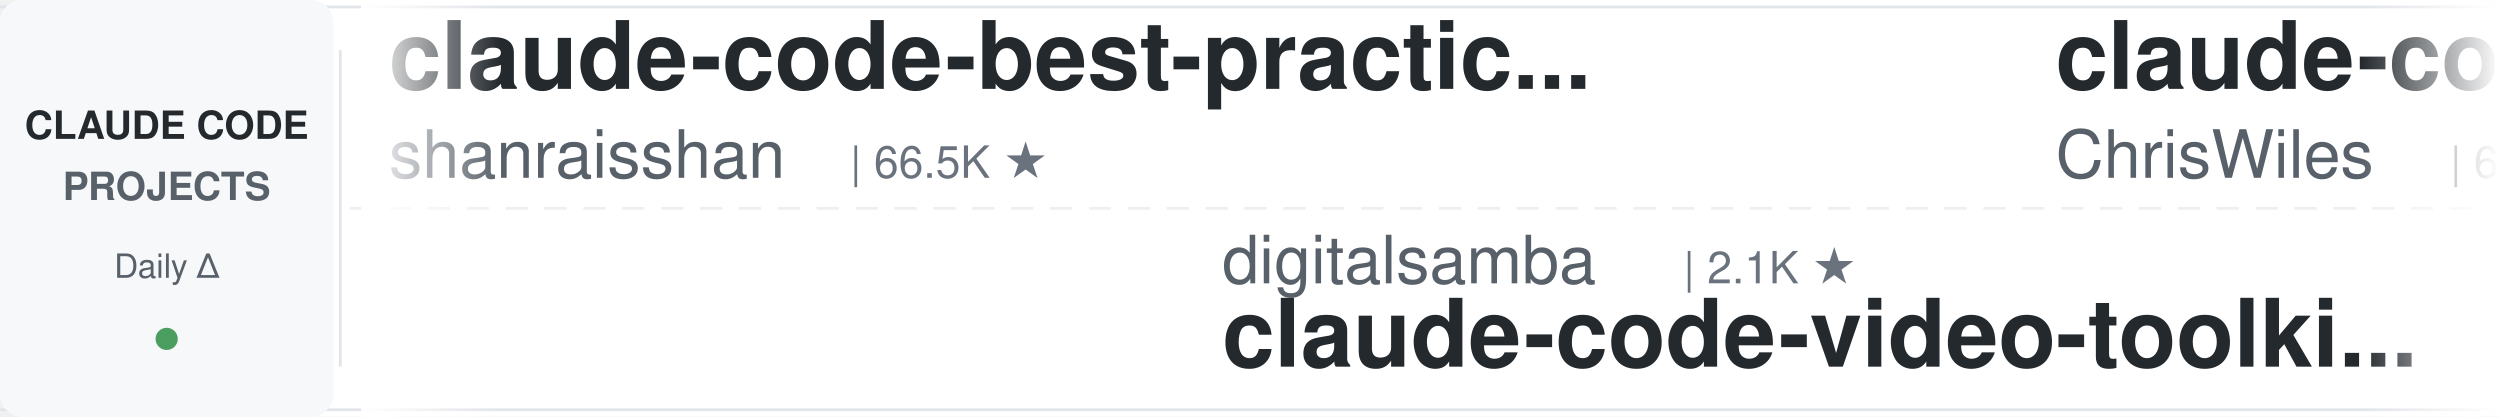
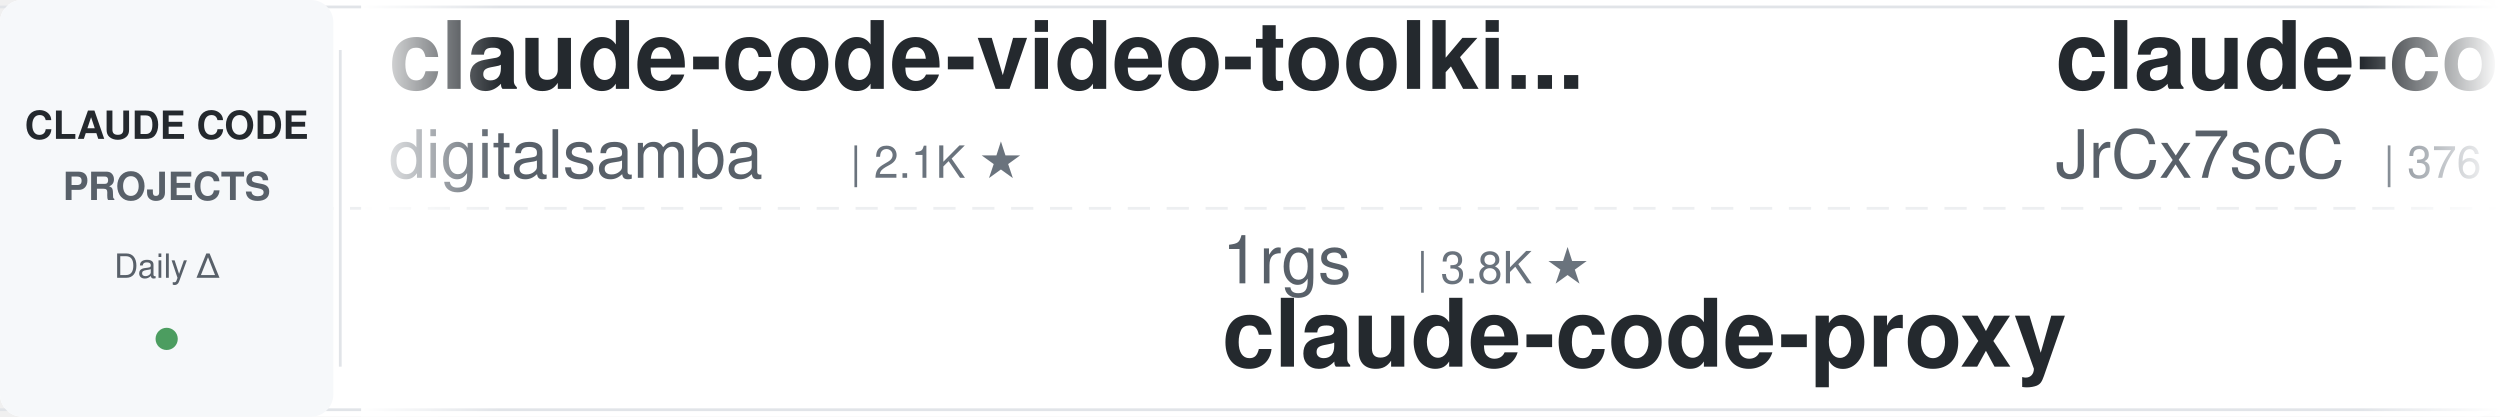
<svg xmlns="http://www.w3.org/2000/svg" width="900" height="150">
  <defs>
    <linearGradient id="leftFade" x1="0%" y1="0%" x2="100%" y2="0%">
      <stop offset="0%" style="stop-color:#ffffff;stop-opacity:1" />
      <stop offset="100%" style="stop-color:#ffffff;stop-opacity:0" />
    </linearGradient>
    <linearGradient id="rightFade" x1="0%" y1="0%" x2="100%" y2="0%">
      <stop offset="0%" style="stop-color:#ffffff;stop-opacity:0" />
      <stop offset="100%" style="stop-color:#ffffff;stop-opacity:1" />
    </linearGradient>
  </defs>
  <rect width="900" height="150" fill="#ffffff" rx="8" />
  <rect x="0" y="2" width="900" height="1" fill="#e1e4e8" />
  <rect x="0" y="147" width="900" height="1" fill="#e1e4e8" />
  <line x1="0" y1="75" x2="900" y2="75" stroke="#e1e4e8" stroke-width="1" stroke-dasharray="8 6" opacity="0.6" />
  <rect x="0" y="0" width="120" height="150" fill="#f6f8fa" rx="8" />
  <text x="60" y="50" font-family="-apple-system, BlinkMacSystemFont, 'Segoe UI', Helvetica, Arial, sans-serif" font-size="14" font-weight="600" fill="#24292e" text-anchor="middle">CLAUDE CODE</text>
  <text x="60" y="72" font-family="-apple-system, BlinkMacSystemFont, 'Segoe UI', Helvetica, Arial, sans-serif" font-size="14" font-weight="600" fill="#586069" text-anchor="middle">PROJECTS</text>
  <text x="60" y="100" font-family="-apple-system, BlinkMacSystemFont, 'Segoe UI', Helvetica, Arial, sans-serif" font-size="12" font-weight="500" fill="#586069" text-anchor="middle">Daily Δ</text>
  <circle cx="60" cy="122" r="4" fill="#22863a" opacity="0.8" />
  <rect x="122" y="18" width="1" height="114" fill="#e1e4e8" />
  <clipPath id="tickerClip">
    <rect x="130" y="0" width="770" height="150" />
  </clipPath>
  <g clip-path="url(#tickerClip)">
    <g id="tickerItems">
      <animateTransform attributeName="transform" attributeType="XML" type="translate" from="0 0" to="-3000 0" dur="54s" repeatCount="indefinite" />
      <g transform="translate(0, 0)">
-         <text x="140" y="32" font-family="-apple-system, BlinkMacSystemFont, 'Segoe UI', Helvetica, Arial, sans-serif" font-size="34" font-weight="600" fill="#24292e">claude-code-best-practic...</text>
-         <text x="140" y="64" font-family="-apple-system, BlinkMacSystemFont, 'Segoe UI', Helvetica, Arial, sans-serif" font-size="24" font-weight="400" fill="#586069">shanraisshan</text>
-         <text x="306" y="64" font-family="-apple-system, BlinkMacSystemFont, 'Segoe UI', Helvetica, Arial, sans-serif" font-size="16" font-weight="500" fill="#6a737d">| 66.5K ★</text>
+         <text x="140" y="32" font-family="-apple-system, BlinkMacSystemFont, 'Segoe UI', Helvetica, Arial, sans-serif" font-size="34" font-weight="600" fill="#24292e">claude-code-video-toolki...</text>
+         <text x="140" y="64" font-family="-apple-system, BlinkMacSystemFont, 'Segoe UI', Helvetica, Arial, sans-serif" font-size="24" font-weight="400" fill="#586069">digitalsamba</text>
+         <text x="306" y="64" font-family="-apple-system, BlinkMacSystemFont, 'Segoe UI', Helvetica, Arial, sans-serif" font-size="16" font-weight="500" fill="#6a737d">| 2.1K ★</text>
      </g>
      <g transform="translate(300, 0)">
-         <text x="140" y="102" font-family="-apple-system, BlinkMacSystemFont, 'Segoe UI', Helvetica, Arial, sans-serif" font-size="24" font-weight="400" fill="#586069">digitalsamba</text>
-         <text x="306" y="102" font-family="-apple-system, BlinkMacSystemFont, 'Segoe UI', Helvetica, Arial, sans-serif" font-size="16" font-weight="500" fill="#6a737d">| 2.1K ★</text>
-         <text x="140" y="132" font-family="-apple-system, BlinkMacSystemFont, 'Segoe UI', Helvetica, Arial, sans-serif" font-size="34" font-weight="600" fill="#24292e">claude-code-video-toolki...</text>
+         <text x="140" y="102" font-family="-apple-system, BlinkMacSystemFont, 'Segoe UI', Helvetica, Arial, sans-serif" font-size="24" font-weight="400" fill="#586069">1rgs</text>
+         <text x="210" y="102" font-family="-apple-system, BlinkMacSystemFont, 'Segoe UI', Helvetica, Arial, sans-serif" font-size="16" font-weight="500" fill="#6a737d">| 3.8K ★</text>
+         <text x="140" y="132" font-family="-apple-system, BlinkMacSystemFont, 'Segoe UI', Helvetica, Arial, sans-serif" font-size="34" font-weight="600" fill="#24292e">claude-code-proxy</text>
      </g>
      <g transform="translate(600, 0)">
-         <text x="140" y="32" font-family="-apple-system, BlinkMacSystemFont, 'Segoe UI', Helvetica, Arial, sans-serif" font-size="34" font-weight="600" fill="#24292e">claude-code-showcase</text>
-         <text x="140" y="64" font-family="-apple-system, BlinkMacSystemFont, 'Segoe UI', Helvetica, Arial, sans-serif" font-size="24" font-weight="400" fill="#586069">ChrisWiles</text>
-         <text x="282" y="64" font-family="-apple-system, BlinkMacSystemFont, 'Segoe UI', Helvetica, Arial, sans-serif" font-size="16" font-weight="500" fill="#6a737d">| 6.1K ★</text>
+         <text x="140" y="32" font-family="-apple-system, BlinkMacSystemFont, 'Segoe UI', Helvetica, Arial, sans-serif" font-size="34" font-weight="600" fill="#24292e">claude-code-source</text>
+         <text x="140" y="64" font-family="-apple-system, BlinkMacSystemFont, 'Segoe UI', Helvetica, Arial, sans-serif" font-size="24" font-weight="400" fill="#586069">JrCx7scC</text>
+         <text x="258" y="64" font-family="-apple-system, BlinkMacSystemFont, 'Segoe UI', Helvetica, Arial, sans-serif" font-size="16" font-weight="500" fill="#6a737d">| 376 ★</text>
      </g>
      <g transform="translate(900, 0)">
-         <text x="140" y="102" font-family="-apple-system, BlinkMacSystemFont, 'Segoe UI', Helvetica, Arial, sans-serif" font-size="24" font-weight="400" fill="#586069">farion1231</text>
-         <text x="282" y="102" font-family="-apple-system, BlinkMacSystemFont, 'Segoe UI', Helvetica, Arial, sans-serif" font-size="16" font-weight="500" fill="#6a737d">| 138.1K ★</text>
-         <text x="140" y="132" font-family="-apple-system, BlinkMacSystemFont, 'Segoe UI', Helvetica, Arial, sans-serif" font-size="34" font-weight="600" fill="#24292e">cc-switch</text>
+         <text x="140" y="102" font-family="-apple-system, BlinkMacSystemFont, 'Segoe UI', Helvetica, Arial, sans-serif" font-size="24" font-weight="400" fill="#586069">disler</text>
+         <text x="234" y="102" font-family="-apple-system, BlinkMacSystemFont, 'Segoe UI', Helvetica, Arial, sans-serif" font-size="16" font-weight="500" fill="#6a737d">| 3.9K ★</text>
+         <text x="140" y="132" font-family="-apple-system, BlinkMacSystemFont, 'Segoe UI', Helvetica, Arial, sans-serif" font-size="34" font-weight="600" fill="#24292e">claude-code-hooks-master...</text>
      </g>
      <g transform="translate(1200, 0)">
-         <text x="140" y="32" font-family="-apple-system, BlinkMacSystemFont, 'Segoe UI', Helvetica, Arial, sans-serif" font-size="34" font-weight="600" fill="#24292e">claude-code-hub</text>
-         <text x="140" y="64" font-family="-apple-system, BlinkMacSystemFont, 'Segoe UI', Helvetica, Arial, sans-serif" font-size="24" font-weight="400" fill="#586069">ding113</text>
-         <text x="246" y="64" font-family="-apple-system, BlinkMacSystemFont, 'Segoe UI', Helvetica, Arial, sans-serif" font-size="16" font-weight="500" fill="#6a737d">| 3.4K ★</text>
+         <text x="140" y="32" font-family="-apple-system, BlinkMacSystemFont, 'Segoe UI', Helvetica, Arial, sans-serif" font-size="34" font-weight="600" fill="#24292e">claude-code-spec-workflo...</text>
+         <text x="140" y="64" font-family="-apple-system, BlinkMacSystemFont, 'Segoe UI', Helvetica, Arial, sans-serif" font-size="24" font-weight="400" fill="#586069">Pimzino</text>
+         <text x="246" y="64" font-family="-apple-system, BlinkMacSystemFont, 'Segoe UI', Helvetica, Arial, sans-serif" font-size="16" font-weight="500" fill="#6a737d">| 3.9K ★</text>
      </g>
      <g transform="translate(1500, 0)">
-         <text x="140" y="102" font-family="-apple-system, BlinkMacSystemFont, 'Segoe UI', Helvetica, Arial, sans-serif" font-size="24" font-weight="400" fill="#586069">OneRedOak</text>
-         <text x="270" y="102" font-family="-apple-system, BlinkMacSystemFont, 'Segoe UI', Helvetica, Arial, sans-serif" font-size="16" font-weight="500" fill="#6a737d">| 3.9K ★</text>
-         <text x="140" y="132" font-family="-apple-system, BlinkMacSystemFont, 'Segoe UI', Helvetica, Arial, sans-serif" font-size="34" font-weight="600" fill="#24292e">claude-code-workflows</text>
+         <text x="140" y="102" font-family="-apple-system, BlinkMacSystemFont, 'Segoe UI', Helvetica, Arial, sans-serif" font-size="24" font-weight="400" fill="#586069">wanshuiyin</text>
+         <text x="282" y="102" font-family="-apple-system, BlinkMacSystemFont, 'Segoe UI', Helvetica, Arial, sans-serif" font-size="16" font-weight="500" fill="#6a737d">| 16.8K ★</text>
+         <text x="140" y="132" font-family="-apple-system, BlinkMacSystemFont, 'Segoe UI', Helvetica, Arial, sans-serif" font-size="34" font-weight="600" fill="#24292e">Auto-claude-code-researc...</text>
      </g>
      <g transform="translate(1800, 0)">
-         <text x="140" y="32" font-family="-apple-system, BlinkMacSystemFont, 'Segoe UI', Helvetica, Arial, sans-serif" font-size="34" font-weight="600" fill="#24292e">claude-code-my-workflow</text>
-         <text x="140" y="64" font-family="-apple-system, BlinkMacSystemFont, 'Segoe UI', Helvetica, Arial, sans-serif" font-size="24" font-weight="400" fill="#586069">pedrohcgs</text>
-         <text x="270" y="64" font-family="-apple-system, BlinkMacSystemFont, 'Segoe UI', Helvetica, Arial, sans-serif" font-size="16" font-weight="500" fill="#6a737d">| 1.6K ★</text>
+         <text x="140" y="32" font-family="-apple-system, BlinkMacSystemFont, 'Segoe UI', Helvetica, Arial, sans-serif" font-size="34" font-weight="600" fill="#24292e">claude-code-ultimate-gui...</text>
+         <text x="140" y="64" font-family="-apple-system, BlinkMacSystemFont, 'Segoe UI', Helvetica, Arial, sans-serif" font-size="24" font-weight="400" fill="#586069">FlorianBruniaux</text>
+         <text x="342" y="64" font-family="-apple-system, BlinkMacSystemFont, 'Segoe UI', Helvetica, Arial, sans-serif" font-size="16" font-weight="500" fill="#6a737d">| 6.1K ★</text>
      </g>
      <g transform="translate(2100, 0)">
-         <text x="140" y="102" font-family="-apple-system, BlinkMacSystemFont, 'Segoe UI', Helvetica, Arial, sans-serif" font-size="24" font-weight="400" fill="#586069">krusemediallc</text>
-         <text x="318" y="102" font-family="-apple-system, BlinkMacSystemFont, 'Segoe UI', Helvetica, Arial, sans-serif" font-size="16" font-weight="500" fill="#6a737d">| 1.5K ★</text>
-         <text x="140" y="132" font-family="-apple-system, BlinkMacSystemFont, 'Segoe UI', Helvetica, Arial, sans-serif" font-size="34" font-weight="600" fill="#24292e">arcads-claude-code</text>
+         <text x="140" y="102" font-family="-apple-system, BlinkMacSystemFont, 'Segoe UI', Helvetica, Arial, sans-serif" font-size="24" font-weight="400" fill="#586069">feiskyer</text>
+         <text x="258" y="102" font-family="-apple-system, BlinkMacSystemFont, 'Segoe UI', Helvetica, Arial, sans-serif" font-size="16" font-weight="500" fill="#6a737d">| 1.7K ★</text>
+         <text x="140" y="132" font-family="-apple-system, BlinkMacSystemFont, 'Segoe UI', Helvetica, Arial, sans-serif" font-size="34" font-weight="600" fill="#24292e">claude-code-settings</text>
      </g>
      <g transform="translate(2400, 0)">
-         <text x="140" y="32" font-family="-apple-system, BlinkMacSystemFont, 'Segoe UI', Helvetica, Arial, sans-serif" font-size="34" font-weight="600" fill="#24292e">claude_codex_bridge</text>
-         <text x="140" y="64" font-family="-apple-system, BlinkMacSystemFont, 'Segoe UI', Helvetica, Arial, sans-serif" font-size="24" font-weight="400" fill="#586069">SeemSeam</text>
-         <text x="258" y="64" font-family="-apple-system, BlinkMacSystemFont, 'Segoe UI', Helvetica, Arial, sans-serif" font-size="16" font-weight="500" fill="#6a737d">| 3.5K ★</text>
+         <text x="140" y="32" font-family="-apple-system, BlinkMacSystemFont, 'Segoe UI', Helvetica, Arial, sans-serif" font-size="34" font-weight="600" fill="#24292e">awesome-claude-code-plug...</text>
+         <text x="140" y="64" font-family="-apple-system, BlinkMacSystemFont, 'Segoe UI', Helvetica, Arial, sans-serif" font-size="24" font-weight="400" fill="#586069">ccplugins</text>
+         <text x="270" y="64" font-family="-apple-system, BlinkMacSystemFont, 'Segoe UI', Helvetica, Arial, sans-serif" font-size="16" font-weight="500" fill="#6a737d">| 955 ★</text>
      </g>
      <g transform="translate(2700, 0)">
-         <text x="140" y="102" font-family="-apple-system, BlinkMacSystemFont, 'Segoe UI', Helvetica, Arial, sans-serif" font-size="24" font-weight="400" fill="#586069">anthropics</text>
-         <text x="282" y="102" font-family="-apple-system, BlinkMacSystemFont, 'Segoe UI', Helvetica, Arial, sans-serif" font-size="16" font-weight="500" fill="#6a737d">| 178.8K ★</text>
-         <text x="140" y="132" font-family="-apple-system, BlinkMacSystemFont, 'Segoe UI', Helvetica, Arial, sans-serif" font-size="34" font-weight="600" fill="#24292e">skills</text>
+         <text x="140" y="102" font-family="-apple-system, BlinkMacSystemFont, 'Segoe UI', Helvetica, Arial, sans-serif" font-size="24" font-weight="400" fill="#586069">affaan-m</text>
+         <text x="258" y="102" font-family="-apple-system, BlinkMacSystemFont, 'Segoe UI', Helvetica, Arial, sans-serif" font-size="16" font-weight="500" fill="#6a737d">| 269.2K ★</text>
+         <text x="140" y="132" font-family="-apple-system, BlinkMacSystemFont, 'Segoe UI', Helvetica, Arial, sans-serif" font-size="34" font-weight="600" fill="#24292e">ECC</text>
      </g>
      <g transform="translate(3000, 0)">
-         <text x="140" y="32" font-family="-apple-system, BlinkMacSystemFont, 'Segoe UI', Helvetica, Arial, sans-serif" font-size="34" font-weight="600" fill="#24292e">claude-code-best-practic...</text>
-         <text x="140" y="64" font-family="-apple-system, BlinkMacSystemFont, 'Segoe UI', Helvetica, Arial, sans-serif" font-size="24" font-weight="400" fill="#586069">shanraisshan</text>
-         <text x="306" y="64" font-family="-apple-system, BlinkMacSystemFont, 'Segoe UI', Helvetica, Arial, sans-serif" font-size="16" font-weight="500" fill="#6a737d">| 66.5K ★</text>
+         <text x="140" y="32" font-family="-apple-system, BlinkMacSystemFont, 'Segoe UI', Helvetica, Arial, sans-serif" font-size="34" font-weight="600" fill="#24292e">claude-code-video-toolki...</text>
+         <text x="140" y="64" font-family="-apple-system, BlinkMacSystemFont, 'Segoe UI', Helvetica, Arial, sans-serif" font-size="24" font-weight="400" fill="#586069">digitalsamba</text>
+         <text x="306" y="64" font-family="-apple-system, BlinkMacSystemFont, 'Segoe UI', Helvetica, Arial, sans-serif" font-size="16" font-weight="500" fill="#6a737d">| 2.1K ★</text>
      </g>
      <g transform="translate(3300, 0)">
-         <text x="140" y="102" font-family="-apple-system, BlinkMacSystemFont, 'Segoe UI', Helvetica, Arial, sans-serif" font-size="24" font-weight="400" fill="#586069">digitalsamba</text>
-         <text x="306" y="102" font-family="-apple-system, BlinkMacSystemFont, 'Segoe UI', Helvetica, Arial, sans-serif" font-size="16" font-weight="500" fill="#6a737d">| 2.1K ★</text>
-         <text x="140" y="132" font-family="-apple-system, BlinkMacSystemFont, 'Segoe UI', Helvetica, Arial, sans-serif" font-size="34" font-weight="600" fill="#24292e">claude-code-video-toolki...</text>
+         <text x="140" y="102" font-family="-apple-system, BlinkMacSystemFont, 'Segoe UI', Helvetica, Arial, sans-serif" font-size="24" font-weight="400" fill="#586069">1rgs</text>
+         <text x="210" y="102" font-family="-apple-system, BlinkMacSystemFont, 'Segoe UI', Helvetica, Arial, sans-serif" font-size="16" font-weight="500" fill="#6a737d">| 3.8K ★</text>
+         <text x="140" y="132" font-family="-apple-system, BlinkMacSystemFont, 'Segoe UI', Helvetica, Arial, sans-serif" font-size="34" font-weight="600" fill="#24292e">claude-code-proxy</text>
      </g>
      <g transform="translate(3600, 0)">
-         <text x="140" y="32" font-family="-apple-system, BlinkMacSystemFont, 'Segoe UI', Helvetica, Arial, sans-serif" font-size="34" font-weight="600" fill="#24292e">claude-code-showcase</text>
-         <text x="140" y="64" font-family="-apple-system, BlinkMacSystemFont, 'Segoe UI', Helvetica, Arial, sans-serif" font-size="24" font-weight="400" fill="#586069">ChrisWiles</text>
-         <text x="282" y="64" font-family="-apple-system, BlinkMacSystemFont, 'Segoe UI', Helvetica, Arial, sans-serif" font-size="16" font-weight="500" fill="#6a737d">| 6.1K ★</text>
+         <text x="140" y="32" font-family="-apple-system, BlinkMacSystemFont, 'Segoe UI', Helvetica, Arial, sans-serif" font-size="34" font-weight="600" fill="#24292e">claude-code-source</text>
+         <text x="140" y="64" font-family="-apple-system, BlinkMacSystemFont, 'Segoe UI', Helvetica, Arial, sans-serif" font-size="24" font-weight="400" fill="#586069">JrCx7scC</text>
+         <text x="258" y="64" font-family="-apple-system, BlinkMacSystemFont, 'Segoe UI', Helvetica, Arial, sans-serif" font-size="16" font-weight="500" fill="#6a737d">| 376 ★</text>
      </g>
      <g transform="translate(3900, 0)">
-         <text x="140" y="102" font-family="-apple-system, BlinkMacSystemFont, 'Segoe UI', Helvetica, Arial, sans-serif" font-size="24" font-weight="400" fill="#586069">farion1231</text>
-         <text x="282" y="102" font-family="-apple-system, BlinkMacSystemFont, 'Segoe UI', Helvetica, Arial, sans-serif" font-size="16" font-weight="500" fill="#6a737d">| 138.1K ★</text>
-         <text x="140" y="132" font-family="-apple-system, BlinkMacSystemFont, 'Segoe UI', Helvetica, Arial, sans-serif" font-size="34" font-weight="600" fill="#24292e">cc-switch</text>
+         <text x="140" y="102" font-family="-apple-system, BlinkMacSystemFont, 'Segoe UI', Helvetica, Arial, sans-serif" font-size="24" font-weight="400" fill="#586069">disler</text>
+         <text x="234" y="102" font-family="-apple-system, BlinkMacSystemFont, 'Segoe UI', Helvetica, Arial, sans-serif" font-size="16" font-weight="500" fill="#6a737d">| 3.9K ★</text>
+         <text x="140" y="132" font-family="-apple-system, BlinkMacSystemFont, 'Segoe UI', Helvetica, Arial, sans-serif" font-size="34" font-weight="600" fill="#24292e">claude-code-hooks-master...</text>
      </g>
    </g>
  </g>
  <rect x="130" y="0" width="50" height="150" fill="url(#leftFade)" />
  <rect x="850" y="0" width="50" height="150" fill="url(#rightFade)" />
</svg>
